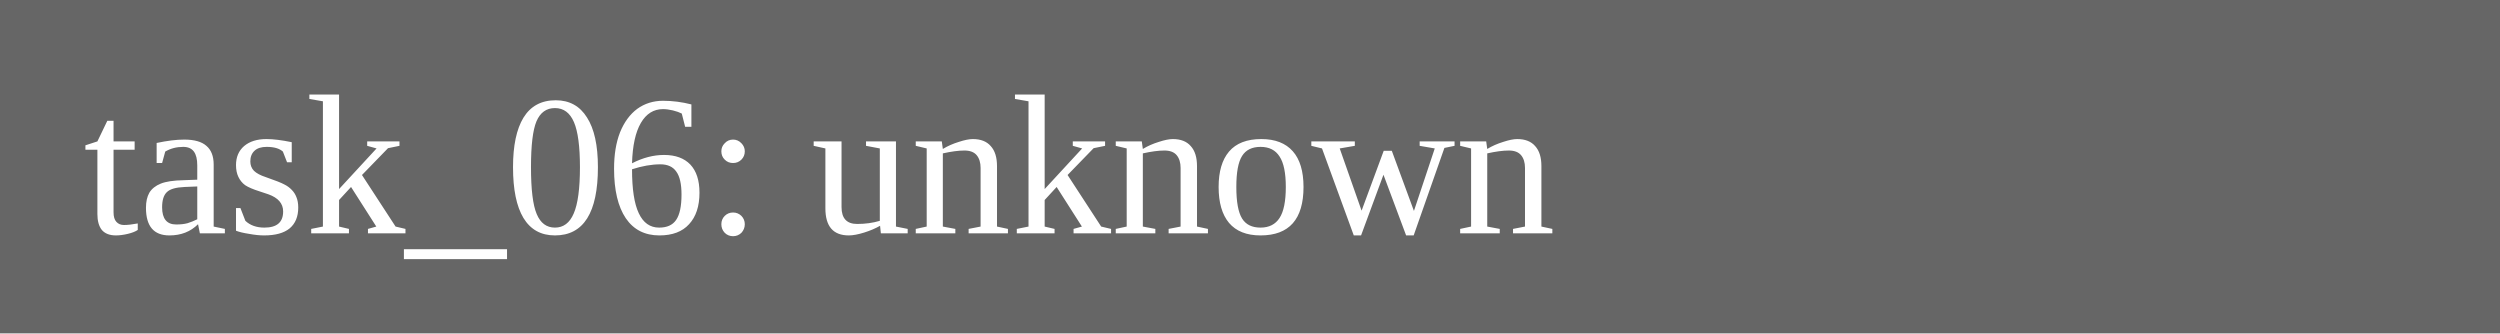
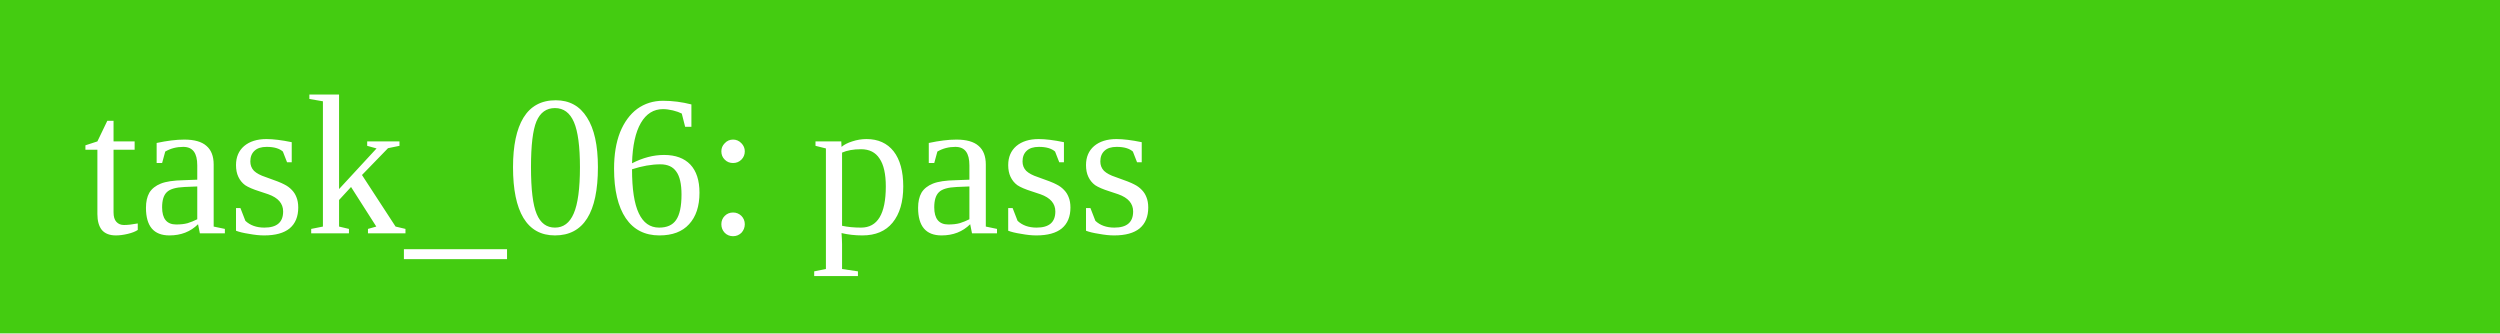
<svg xmlns="http://www.w3.org/2000/svg" width="150" height="20">
-   <rect width="150" height="20" fill="#666" />
-   <text x="5" y="14" fill="white">task_06: unknown</text>
+   <rect width="150" height="20" fill="#4c1" />
+   <text x="5" y="14" fill="white">task_06: pass</text>
</svg>
